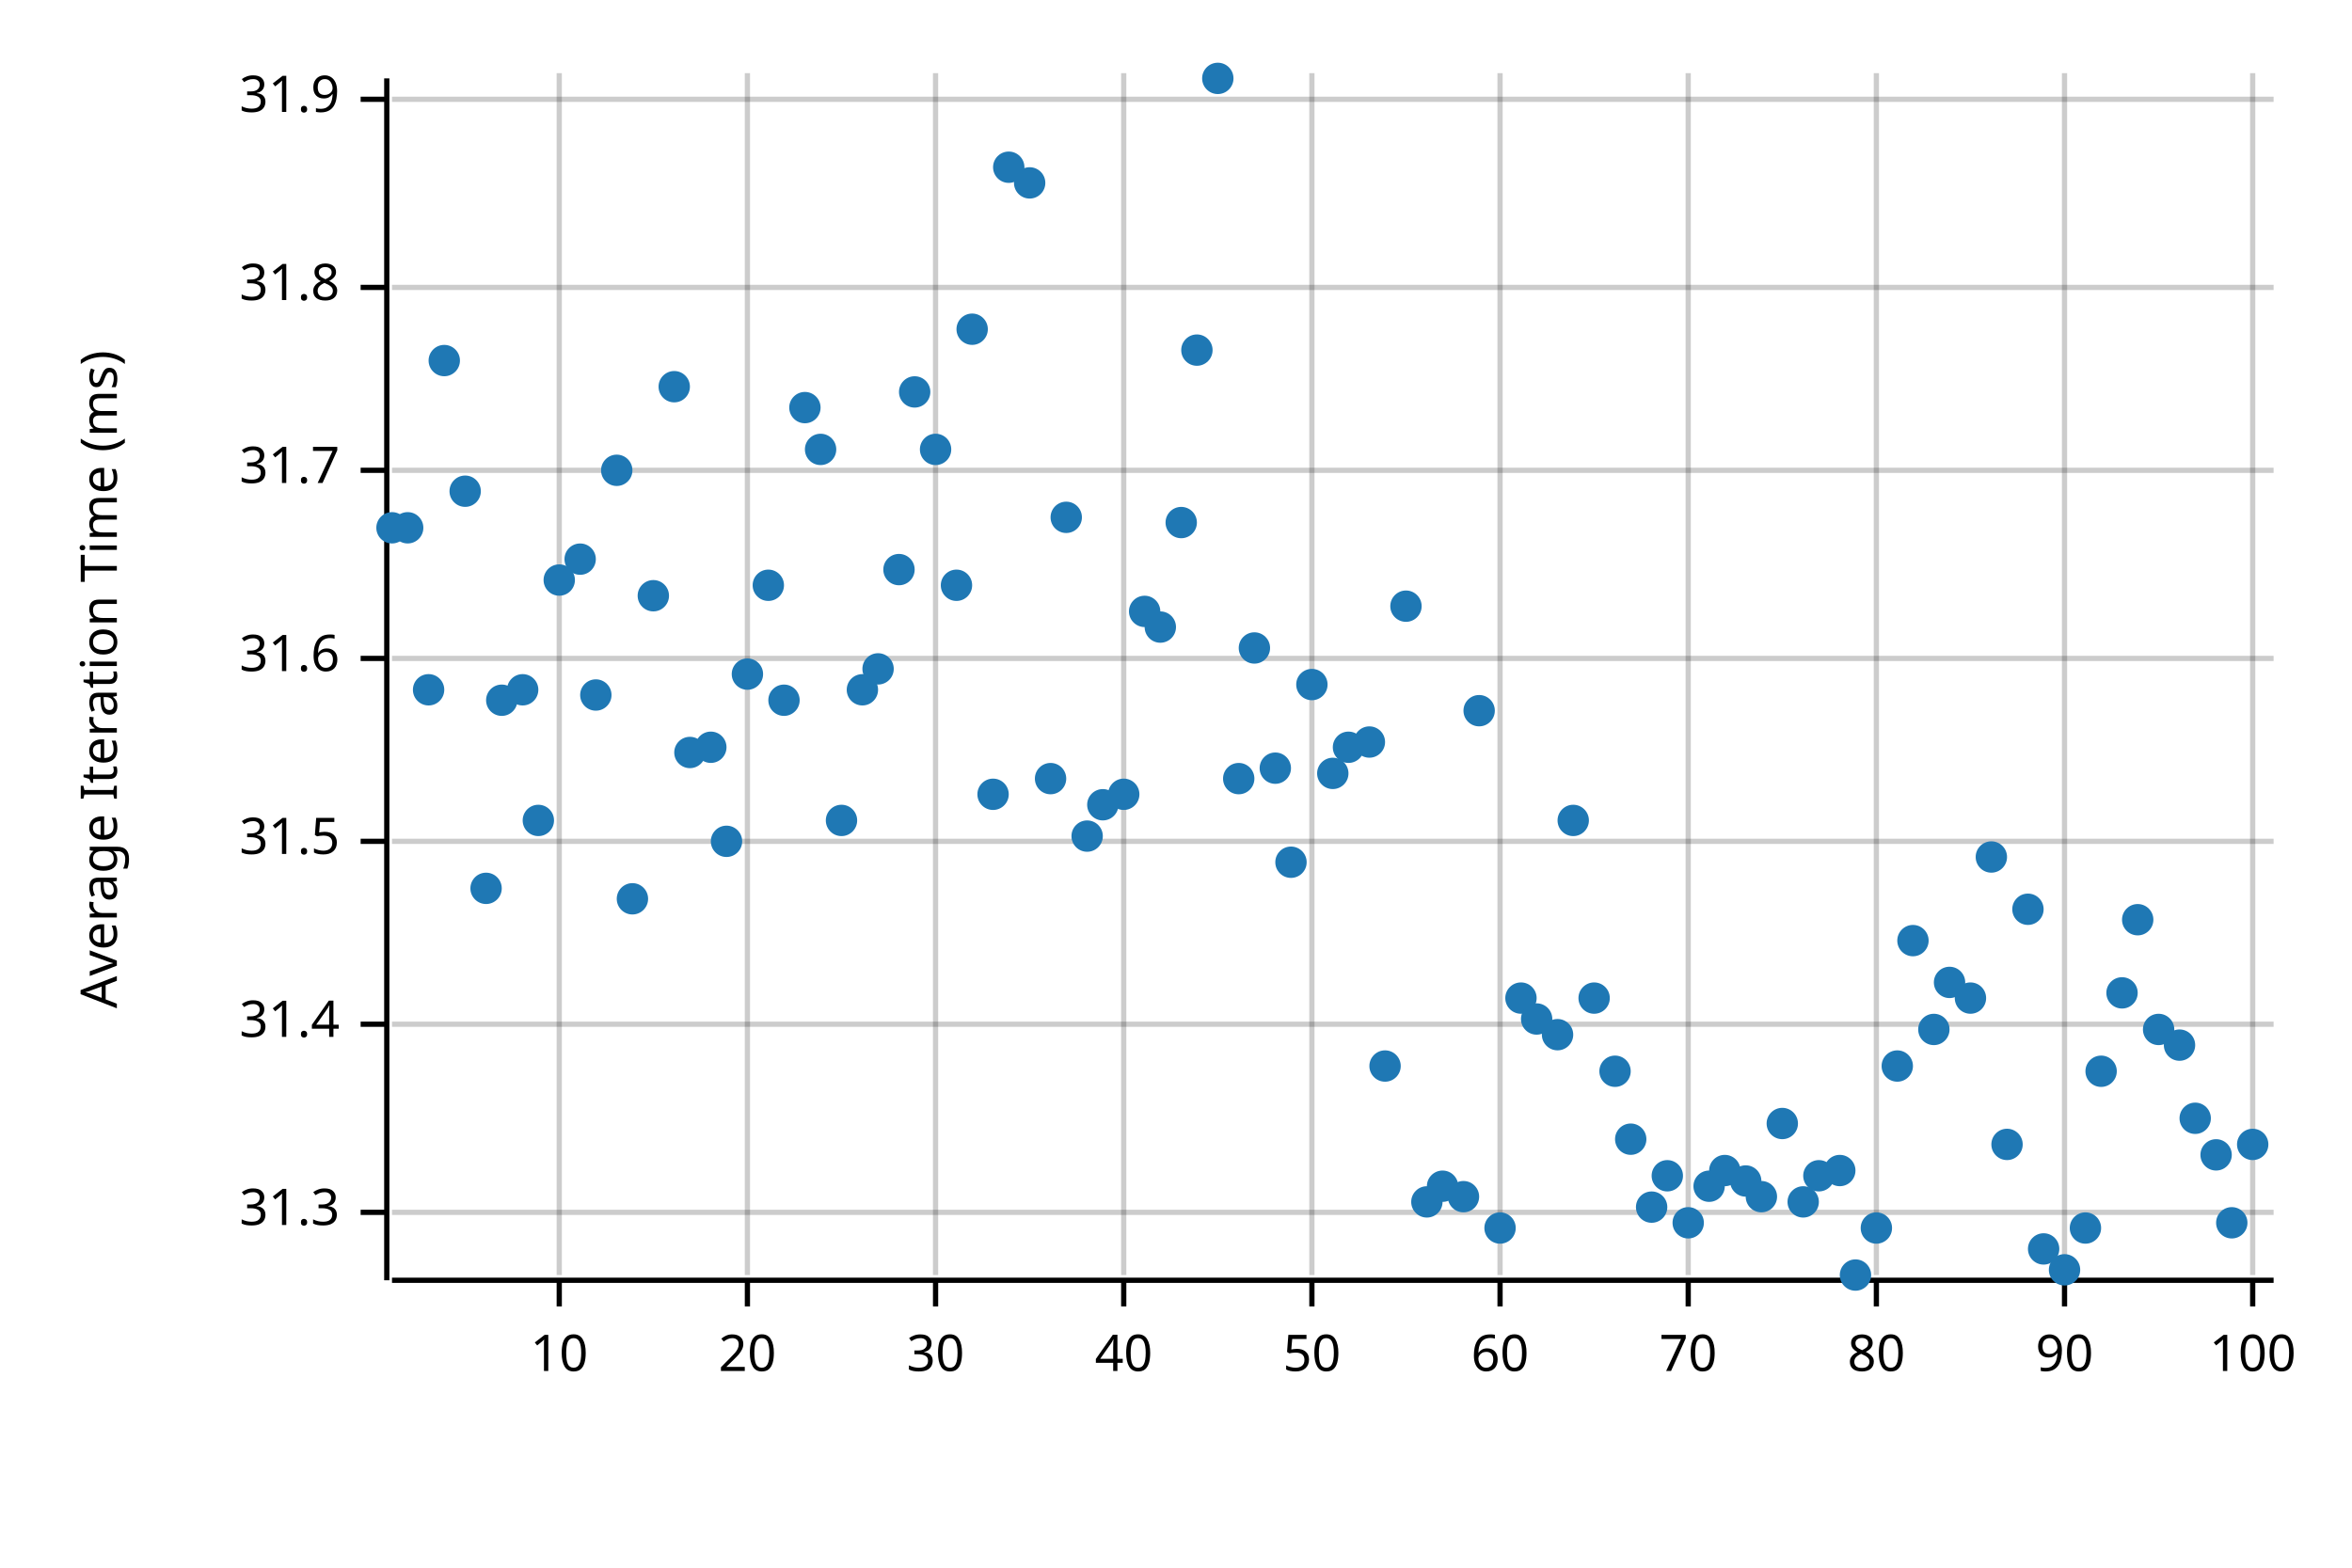
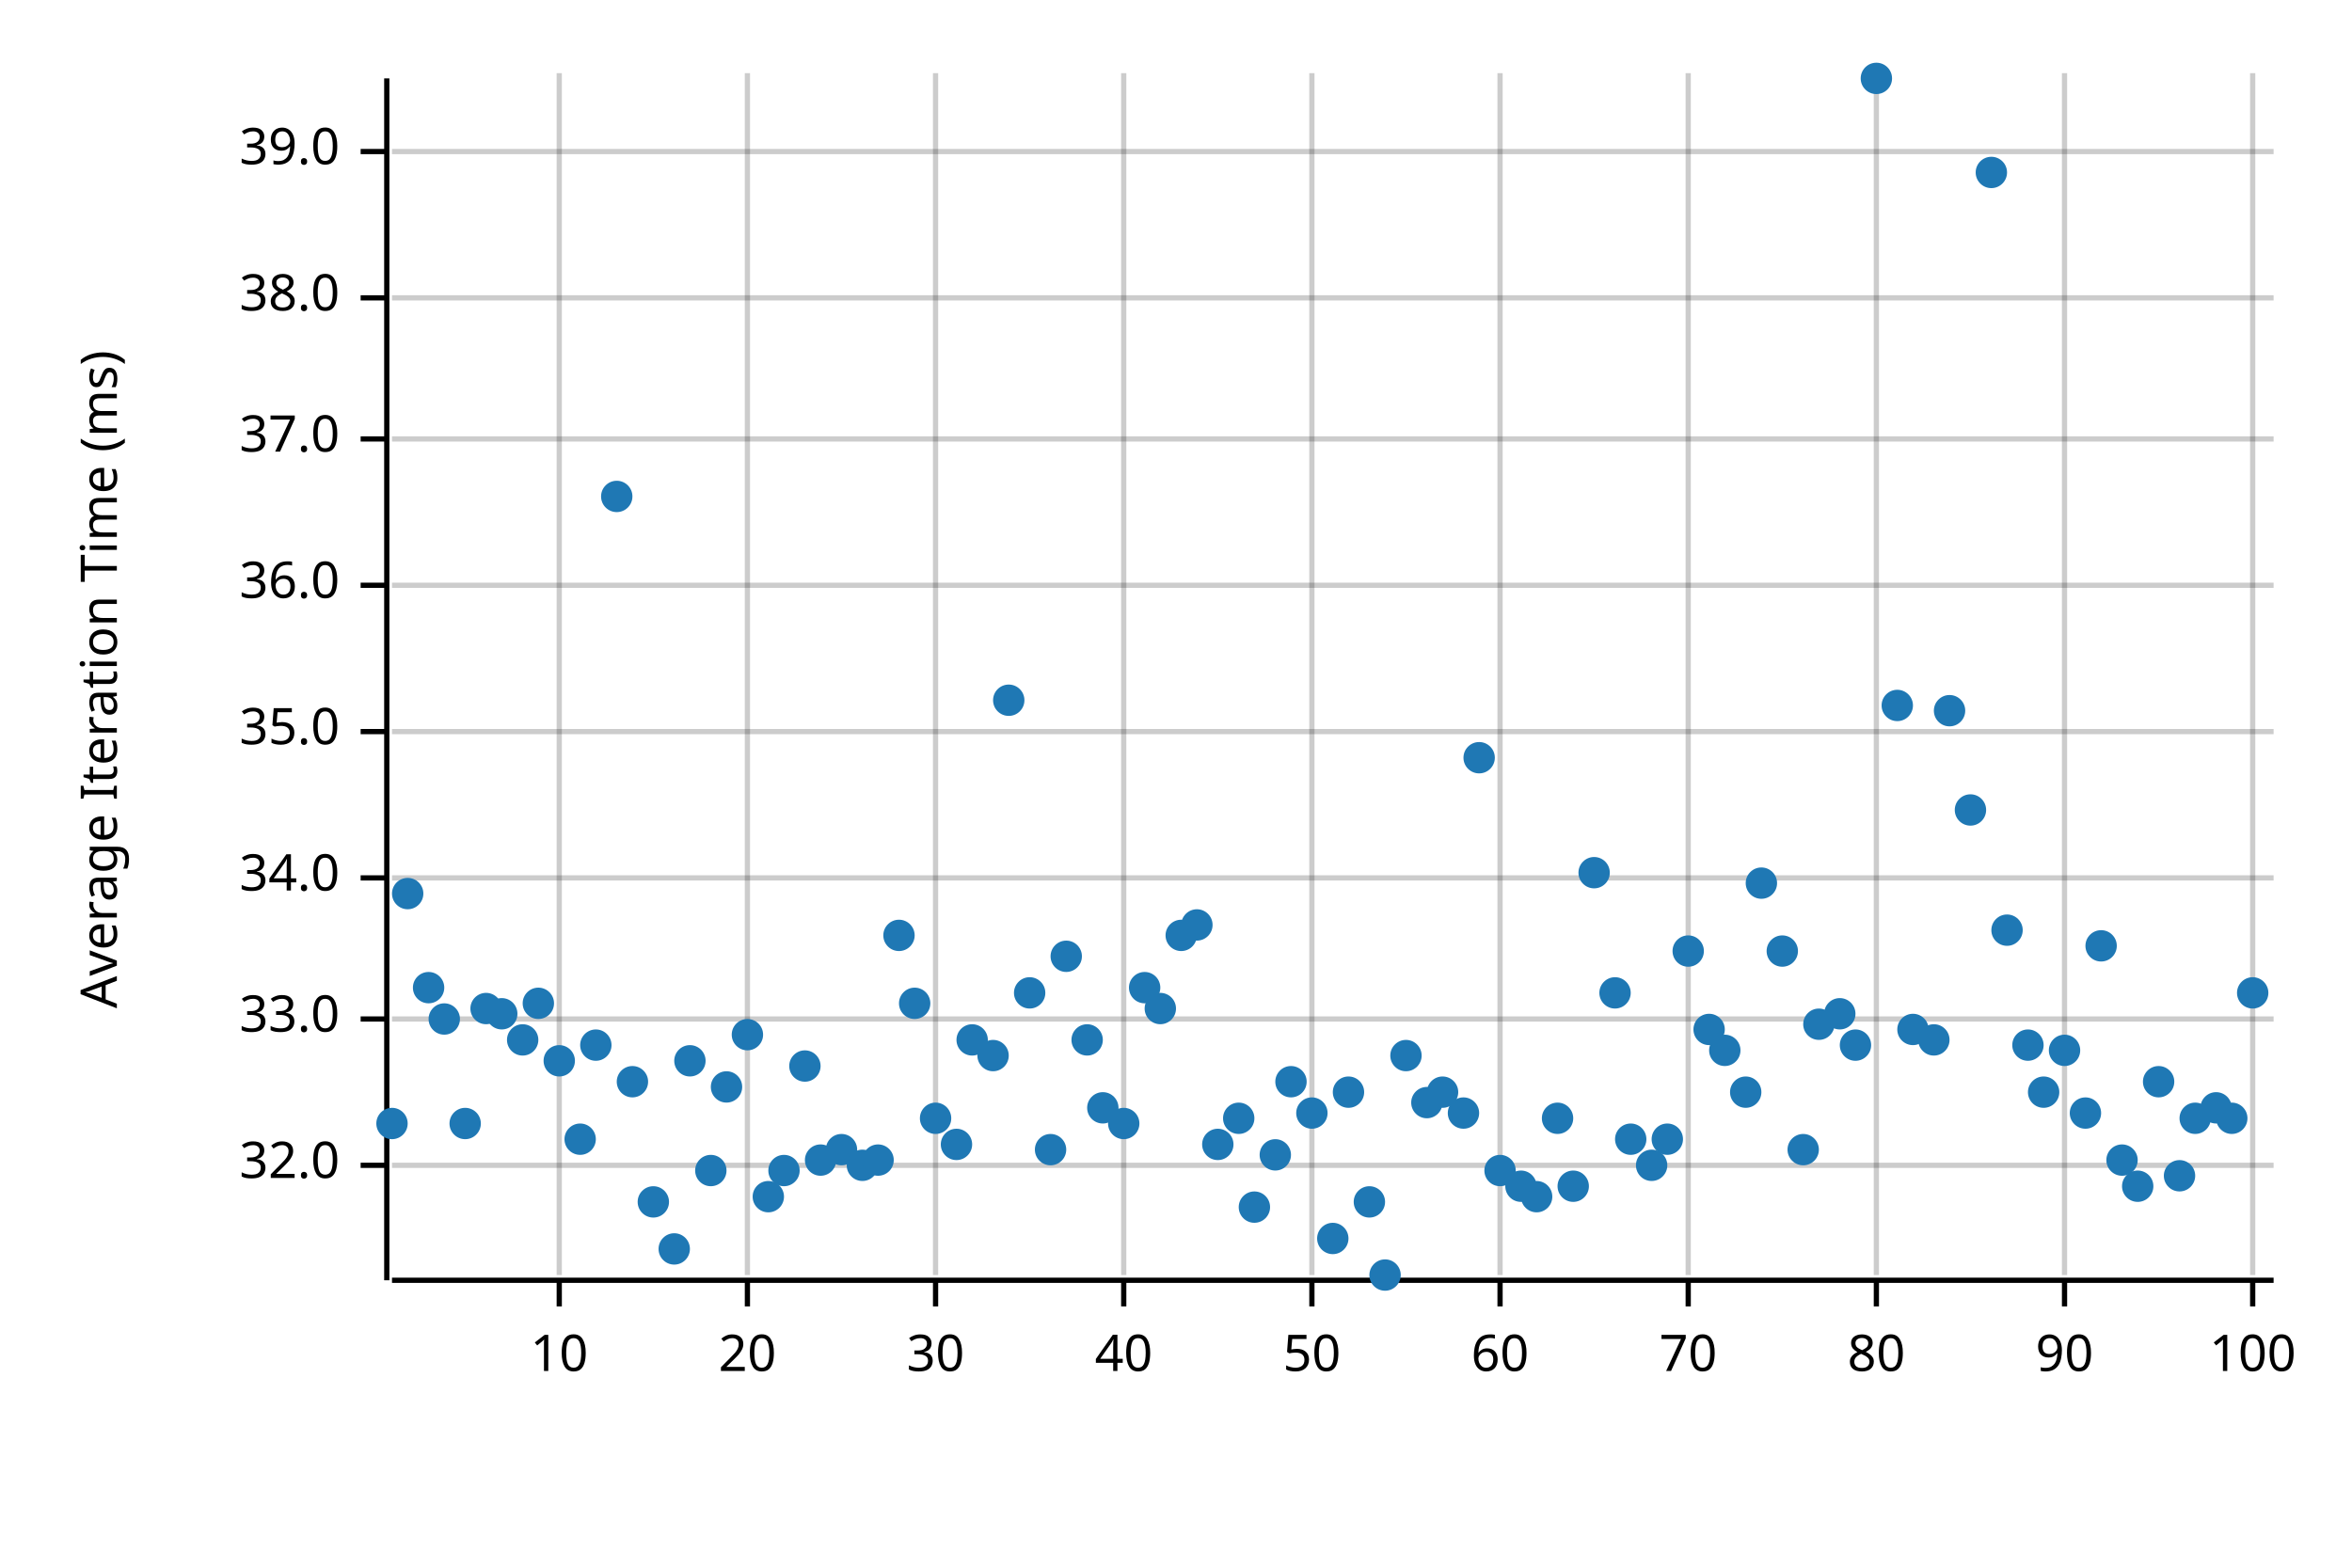
<svg xmlns="http://www.w3.org/2000/svg" width="450" height="300" viewBox="0 0 450 300">
  <text x="15" y="130" dy="0.76em" text-anchor="middle" font-family="sans-serif" font-size="9.677" opacity="1" fill="#000000" transform="rotate(270, 15, 130)">
Average Iteration Time (ms)
</text>
  <line opacity="0.2" stroke="#000000" stroke-width="1" x1="107" y1="244" x2="107" y2="14" />
  <line opacity="0.2" stroke="#000000" stroke-width="1" x1="143" y1="244" x2="143" y2="14" />
  <line opacity="0.2" stroke="#000000" stroke-width="1" x1="179" y1="244" x2="179" y2="14" />
  <line opacity="0.2" stroke="#000000" stroke-width="1" x1="215" y1="244" x2="215" y2="14" />
  <line opacity="0.2" stroke="#000000" stroke-width="1" x1="251" y1="244" x2="251" y2="14" />
  <line opacity="0.2" stroke="#000000" stroke-width="1" x1="287" y1="244" x2="287" y2="14" />
  <line opacity="0.2" stroke="#000000" stroke-width="1" x1="323" y1="244" x2="323" y2="14" />
  <line opacity="0.2" stroke="#000000" stroke-width="1" x1="359" y1="244" x2="359" y2="14" />
  <line opacity="0.2" stroke="#000000" stroke-width="1" x1="395" y1="244" x2="395" y2="14" />
  <line opacity="0.2" stroke="#000000" stroke-width="1" x1="431" y1="244" x2="431" y2="14" />
-   <line opacity="0.2" stroke="#000000" stroke-width="1" x1="75" y1="232" x2="435" y2="232" />
-   <line opacity="0.2" stroke="#000000" stroke-width="1" x1="75" y1="196" x2="435" y2="196" />
-   <line opacity="0.2" stroke="#000000" stroke-width="1" x1="75" y1="161" x2="435" y2="161" />
-   <line opacity="0.2" stroke="#000000" stroke-width="1" x1="75" y1="126" x2="435" y2="126" />
-   <line opacity="0.2" stroke="#000000" stroke-width="1" x1="75" y1="90" x2="435" y2="90" />
-   <line opacity="0.2" stroke="#000000" stroke-width="1" x1="75" y1="55" x2="435" y2="55" />
-   <line opacity="0.2" stroke="#000000" stroke-width="1" x1="75" y1="19" x2="435" y2="19" />
+   <line opacity="0.2" stroke="#000000" stroke-width="1" x1="75" y1="223" x2="435" y2="223" />
+   <line opacity="0.2" stroke="#000000" stroke-width="1" x1="75" y1="195" x2="435" y2="195" />
+   <line opacity="0.2" stroke="#000000" stroke-width="1" x1="75" y1="168" x2="435" y2="168" />
+   <line opacity="0.2" stroke="#000000" stroke-width="1" x1="75" y1="140" x2="435" y2="140" />
+   <line opacity="0.2" stroke="#000000" stroke-width="1" x1="75" y1="112" x2="435" y2="112" />
+   <line opacity="0.2" stroke="#000000" stroke-width="1" x1="75" y1="84" x2="435" y2="84" />
+   <line opacity="0.2" stroke="#000000" stroke-width="1" x1="75" y1="57" x2="435" y2="57" />
+   <line opacity="0.2" stroke="#000000" stroke-width="1" x1="75" y1="29" x2="435" y2="29" />
  <polyline fill="none" opacity="1" stroke="#000000" stroke-width="1" points="74,15 74,245 " />
-   <text x="65" y="232" dy="0.5ex" text-anchor="end" font-family="sans-serif" font-size="9.677" opacity="1" fill="#000000">
- 31.3
+   <text x="65" y="223" dy="0.5ex" text-anchor="end" font-family="sans-serif" font-size="9.677" opacity="1" fill="#000000">
+ 32.0
</text>
-   <polyline fill="none" opacity="1" stroke="#000000" stroke-width="1" points="69,232 74,232 " />
-   <text x="65" y="196" dy="0.5ex" text-anchor="end" font-family="sans-serif" font-size="9.677" opacity="1" fill="#000000">
- 31.4
+   <polyline fill="none" opacity="1" stroke="#000000" stroke-width="1" points="69,223 74,223 " />
+   <text x="65" y="195" dy="0.5ex" text-anchor="end" font-family="sans-serif" font-size="9.677" opacity="1" fill="#000000">
+ 33.0
</text>
-   <polyline fill="none" opacity="1" stroke="#000000" stroke-width="1" points="69,196 74,196 " />
-   <text x="65" y="161" dy="0.5ex" text-anchor="end" font-family="sans-serif" font-size="9.677" opacity="1" fill="#000000">
- 31.5
+   <polyline fill="none" opacity="1" stroke="#000000" stroke-width="1" points="69,195 74,195 " />
+   <text x="65" y="168" dy="0.5ex" text-anchor="end" font-family="sans-serif" font-size="9.677" opacity="1" fill="#000000">
+ 34.0
</text>
-   <polyline fill="none" opacity="1" stroke="#000000" stroke-width="1" points="69,161 74,161 " />
-   <text x="65" y="126" dy="0.5ex" text-anchor="end" font-family="sans-serif" font-size="9.677" opacity="1" fill="#000000">
- 31.6
+   <polyline fill="none" opacity="1" stroke="#000000" stroke-width="1" points="69,168 74,168 " />
+   <text x="65" y="140" dy="0.5ex" text-anchor="end" font-family="sans-serif" font-size="9.677" opacity="1" fill="#000000">
+ 35.0
</text>
-   <polyline fill="none" opacity="1" stroke="#000000" stroke-width="1" points="69,126 74,126 " />
-   <text x="65" y="90" dy="0.5ex" text-anchor="end" font-family="sans-serif" font-size="9.677" opacity="1" fill="#000000">
- 31.7
+   <polyline fill="none" opacity="1" stroke="#000000" stroke-width="1" points="69,140 74,140 " />
+   <text x="65" y="112" dy="0.5ex" text-anchor="end" font-family="sans-serif" font-size="9.677" opacity="1" fill="#000000">
+ 36.0
</text>
-   <polyline fill="none" opacity="1" stroke="#000000" stroke-width="1" points="69,90 74,90 " />
-   <text x="65" y="55" dy="0.5ex" text-anchor="end" font-family="sans-serif" font-size="9.677" opacity="1" fill="#000000">
- 31.8
+   <polyline fill="none" opacity="1" stroke="#000000" stroke-width="1" points="69,112 74,112 " />
+   <text x="65" y="84" dy="0.5ex" text-anchor="end" font-family="sans-serif" font-size="9.677" opacity="1" fill="#000000">
+ 37.0
</text>
-   <polyline fill="none" opacity="1" stroke="#000000" stroke-width="1" points="69,55 74,55 " />
-   <text x="65" y="19" dy="0.5ex" text-anchor="end" font-family="sans-serif" font-size="9.677" opacity="1" fill="#000000">
- 31.9
+   <polyline fill="none" opacity="1" stroke="#000000" stroke-width="1" points="69,84 74,84 " />
+   <text x="65" y="57" dy="0.5ex" text-anchor="end" font-family="sans-serif" font-size="9.677" opacity="1" fill="#000000">
+ 38.0
</text>
-   <polyline fill="none" opacity="1" stroke="#000000" stroke-width="1" points="69,19 74,19 " />
+   <polyline fill="none" opacity="1" stroke="#000000" stroke-width="1" points="69,57 74,57 " />
+   <text x="65" y="29" dy="0.5ex" text-anchor="end" font-family="sans-serif" font-size="9.677" opacity="1" fill="#000000">
+ 39.0
+ </text>
+   <polyline fill="none" opacity="1" stroke="#000000" stroke-width="1" points="69,29 74,29 " />
  <polyline fill="none" opacity="1" stroke="#000000" stroke-width="1" points="75,245 435,245 " />
  <text x="107" y="255" dy="0.76em" text-anchor="middle" font-family="sans-serif" font-size="9.677" opacity="1" fill="#000000">
10
</text>
  <polyline fill="none" opacity="1" stroke="#000000" stroke-width="1" points="107,245 107,250 " />
  <text x="143" y="255" dy="0.76em" text-anchor="middle" font-family="sans-serif" font-size="9.677" opacity="1" fill="#000000">
20
</text>
  <polyline fill="none" opacity="1" stroke="#000000" stroke-width="1" points="143,245 143,250 " />
  <text x="179" y="255" dy="0.76em" text-anchor="middle" font-family="sans-serif" font-size="9.677" opacity="1" fill="#000000">
30
</text>
  <polyline fill="none" opacity="1" stroke="#000000" stroke-width="1" points="179,245 179,250 " />
  <text x="215" y="255" dy="0.76em" text-anchor="middle" font-family="sans-serif" font-size="9.677" opacity="1" fill="#000000">
40
</text>
  <polyline fill="none" opacity="1" stroke="#000000" stroke-width="1" points="215,245 215,250 " />
  <text x="251" y="255" dy="0.76em" text-anchor="middle" font-family="sans-serif" font-size="9.677" opacity="1" fill="#000000">
50
</text>
  <polyline fill="none" opacity="1" stroke="#000000" stroke-width="1" points="251,245 251,250 " />
  <text x="287" y="255" dy="0.76em" text-anchor="middle" font-family="sans-serif" font-size="9.677" opacity="1" fill="#000000">
60
</text>
  <polyline fill="none" opacity="1" stroke="#000000" stroke-width="1" points="287,245 287,250 " />
  <text x="323" y="255" dy="0.76em" text-anchor="middle" font-family="sans-serif" font-size="9.677" opacity="1" fill="#000000">
70
</text>
  <polyline fill="none" opacity="1" stroke="#000000" stroke-width="1" points="323,245 323,250 " />
  <text x="359" y="255" dy="0.76em" text-anchor="middle" font-family="sans-serif" font-size="9.677" opacity="1" fill="#000000">
80
</text>
  <polyline fill="none" opacity="1" stroke="#000000" stroke-width="1" points="359,245 359,250 " />
  <text x="395" y="255" dy="0.76em" text-anchor="middle" font-family="sans-serif" font-size="9.677" opacity="1" fill="#000000">
90
</text>
  <polyline fill="none" opacity="1" stroke="#000000" stroke-width="1" points="395,245 395,250 " />
  <text x="431" y="255" dy="0.76em" text-anchor="middle" font-family="sans-serif" font-size="9.677" opacity="1" fill="#000000">
100
</text>
  <polyline fill="none" opacity="1" stroke="#000000" stroke-width="1" points="431,245 431,250 " />
-   <circle cx="75" cy="101" r="3" opacity="1" fill="#1F78B4" stroke="none" stroke-width="1" />
-   <circle cx="78" cy="101" r="3" opacity="1" fill="#1F78B4" stroke="none" stroke-width="1" />
-   <circle cx="82" cy="132" r="3" opacity="1" fill="#1F78B4" stroke="none" stroke-width="1" />
-   <circle cx="85" cy="69" r="3" opacity="1" fill="#1F78B4" stroke="none" stroke-width="1" />
-   <circle cx="89" cy="94" r="3" opacity="1" fill="#1F78B4" stroke="none" stroke-width="1" />
-   <circle cx="93" cy="170" r="3" opacity="1" fill="#1F78B4" stroke="none" stroke-width="1" />
-   <circle cx="96" cy="134" r="3" opacity="1" fill="#1F78B4" stroke="none" stroke-width="1" />
-   <circle cx="100" cy="132" r="3" opacity="1" fill="#1F78B4" stroke="none" stroke-width="1" />
-   <circle cx="103" cy="157" r="3" opacity="1" fill="#1F78B4" stroke="none" stroke-width="1" />
-   <circle cx="107" cy="111" r="3" opacity="1" fill="#1F78B4" stroke="none" stroke-width="1" />
-   <circle cx="111" cy="107" r="3" opacity="1" fill="#1F78B4" stroke="none" stroke-width="1" />
-   <circle cx="114" cy="133" r="3" opacity="1" fill="#1F78B4" stroke="none" stroke-width="1" />
-   <circle cx="118" cy="90" r="3" opacity="1" fill="#1F78B4" stroke="none" stroke-width="1" />
-   <circle cx="121" cy="172" r="3" opacity="1" fill="#1F78B4" stroke="none" stroke-width="1" />
-   <circle cx="125" cy="114" r="3" opacity="1" fill="#1F78B4" stroke="none" stroke-width="1" />
-   <circle cx="129" cy="74" r="3" opacity="1" fill="#1F78B4" stroke="none" stroke-width="1" />
-   <circle cx="132" cy="144" r="3" opacity="1" fill="#1F78B4" stroke="none" stroke-width="1" />
-   <circle cx="136" cy="143" r="3" opacity="1" fill="#1F78B4" stroke="none" stroke-width="1" />
-   <circle cx="139" cy="161" r="3" opacity="1" fill="#1F78B4" stroke="none" stroke-width="1" />
-   <circle cx="143" cy="129" r="3" opacity="1" fill="#1F78B4" stroke="none" stroke-width="1" />
-   <circle cx="147" cy="112" r="3" opacity="1" fill="#1F78B4" stroke="none" stroke-width="1" />
-   <circle cx="150" cy="134" r="3" opacity="1" fill="#1F78B4" stroke="none" stroke-width="1" />
-   <circle cx="154" cy="78" r="3" opacity="1" fill="#1F78B4" stroke="none" stroke-width="1" />
-   <circle cx="157" cy="86" r="3" opacity="1" fill="#1F78B4" stroke="none" stroke-width="1" />
-   <circle cx="161" cy="157" r="3" opacity="1" fill="#1F78B4" stroke="none" stroke-width="1" />
-   <circle cx="165" cy="132" r="3" opacity="1" fill="#1F78B4" stroke="none" stroke-width="1" />
-   <circle cx="168" cy="128" r="3" opacity="1" fill="#1F78B4" stroke="none" stroke-width="1" />
-   <circle cx="172" cy="109" r="3" opacity="1" fill="#1F78B4" stroke="none" stroke-width="1" />
-   <circle cx="175" cy="75" r="3" opacity="1" fill="#1F78B4" stroke="none" stroke-width="1" />
-   <circle cx="179" cy="86" r="3" opacity="1" fill="#1F78B4" stroke="none" stroke-width="1" />
-   <circle cx="183" cy="112" r="3" opacity="1" fill="#1F78B4" stroke="none" stroke-width="1" />
-   <circle cx="186" cy="63" r="3" opacity="1" fill="#1F78B4" stroke="none" stroke-width="1" />
-   <circle cx="190" cy="152" r="3" opacity="1" fill="#1F78B4" stroke="none" stroke-width="1" />
-   <circle cx="193" cy="32" r="3" opacity="1" fill="#1F78B4" stroke="none" stroke-width="1" />
-   <circle cx="197" cy="35" r="3" opacity="1" fill="#1F78B4" stroke="none" stroke-width="1" />
-   <circle cx="201" cy="149" r="3" opacity="1" fill="#1F78B4" stroke="none" stroke-width="1" />
-   <circle cx="204" cy="99" r="3" opacity="1" fill="#1F78B4" stroke="none" stroke-width="1" />
-   <circle cx="208" cy="160" r="3" opacity="1" fill="#1F78B4" stroke="none" stroke-width="1" />
-   <circle cx="211" cy="154" r="3" opacity="1" fill="#1F78B4" stroke="none" stroke-width="1" />
-   <circle cx="215" cy="152" r="3" opacity="1" fill="#1F78B4" stroke="none" stroke-width="1" />
-   <circle cx="219" cy="117" r="3" opacity="1" fill="#1F78B4" stroke="none" stroke-width="1" />
-   <circle cx="222" cy="120" r="3" opacity="1" fill="#1F78B4" stroke="none" stroke-width="1" />
-   <circle cx="226" cy="100" r="3" opacity="1" fill="#1F78B4" stroke="none" stroke-width="1" />
-   <circle cx="229" cy="67" r="3" opacity="1" fill="#1F78B4" stroke="none" stroke-width="1" />
-   <circle cx="233" cy="15" r="3" opacity="1" fill="#1F78B4" stroke="none" stroke-width="1" />
-   <circle cx="237" cy="149" r="3" opacity="1" fill="#1F78B4" stroke="none" stroke-width="1" />
-   <circle cx="240" cy="124" r="3" opacity="1" fill="#1F78B4" stroke="none" stroke-width="1" />
-   <circle cx="244" cy="147" r="3" opacity="1" fill="#1F78B4" stroke="none" stroke-width="1" />
-   <circle cx="247" cy="165" r="3" opacity="1" fill="#1F78B4" stroke="none" stroke-width="1" />
-   <circle cx="251" cy="131" r="3" opacity="1" fill="#1F78B4" stroke="none" stroke-width="1" />
-   <circle cx="255" cy="148" r="3" opacity="1" fill="#1F78B4" stroke="none" stroke-width="1" />
-   <circle cx="258" cy="143" r="3" opacity="1" fill="#1F78B4" stroke="none" stroke-width="1" />
-   <circle cx="262" cy="142" r="3" opacity="1" fill="#1F78B4" stroke="none" stroke-width="1" />
-   <circle cx="265" cy="204" r="3" opacity="1" fill="#1F78B4" stroke="none" stroke-width="1" />
-   <circle cx="269" cy="116" r="3" opacity="1" fill="#1F78B4" stroke="none" stroke-width="1" />
-   <circle cx="273" cy="230" r="3" opacity="1" fill="#1F78B4" stroke="none" stroke-width="1" />
-   <circle cx="276" cy="227" r="3" opacity="1" fill="#1F78B4" stroke="none" stroke-width="1" />
-   <circle cx="280" cy="229" r="3" opacity="1" fill="#1F78B4" stroke="none" stroke-width="1" />
-   <circle cx="283" cy="136" r="3" opacity="1" fill="#1F78B4" stroke="none" stroke-width="1" />
-   <circle cx="287" cy="235" r="3" opacity="1" fill="#1F78B4" stroke="none" stroke-width="1" />
-   <circle cx="291" cy="191" r="3" opacity="1" fill="#1F78B4" stroke="none" stroke-width="1" />
-   <circle cx="294" cy="195" r="3" opacity="1" fill="#1F78B4" stroke="none" stroke-width="1" />
-   <circle cx="298" cy="198" r="3" opacity="1" fill="#1F78B4" stroke="none" stroke-width="1" />
-   <circle cx="301" cy="157" r="3" opacity="1" fill="#1F78B4" stroke="none" stroke-width="1" />
-   <circle cx="305" cy="191" r="3" opacity="1" fill="#1F78B4" stroke="none" stroke-width="1" />
-   <circle cx="309" cy="205" r="3" opacity="1" fill="#1F78B4" stroke="none" stroke-width="1" />
+   <circle cx="75" cy="215" r="3" opacity="1" fill="#1F78B4" stroke="none" stroke-width="1" />
+   <circle cx="78" cy="171" r="3" opacity="1" fill="#1F78B4" stroke="none" stroke-width="1" />
+   <circle cx="82" cy="189" r="3" opacity="1" fill="#1F78B4" stroke="none" stroke-width="1" />
+   <circle cx="85" cy="195" r="3" opacity="1" fill="#1F78B4" stroke="none" stroke-width="1" />
+   <circle cx="89" cy="215" r="3" opacity="1" fill="#1F78B4" stroke="none" stroke-width="1" />
+   <circle cx="93" cy="193" r="3" opacity="1" fill="#1F78B4" stroke="none" stroke-width="1" />
+   <circle cx="96" cy="194" r="3" opacity="1" fill="#1F78B4" stroke="none" stroke-width="1" />
+   <circle cx="100" cy="199" r="3" opacity="1" fill="#1F78B4" stroke="none" stroke-width="1" />
+   <circle cx="103" cy="192" r="3" opacity="1" fill="#1F78B4" stroke="none" stroke-width="1" />
+   <circle cx="107" cy="203" r="3" opacity="1" fill="#1F78B4" stroke="none" stroke-width="1" />
+   <circle cx="111" cy="218" r="3" opacity="1" fill="#1F78B4" stroke="none" stroke-width="1" />
+   <circle cx="114" cy="200" r="3" opacity="1" fill="#1F78B4" stroke="none" stroke-width="1" />
+   <circle cx="118" cy="95" r="3" opacity="1" fill="#1F78B4" stroke="none" stroke-width="1" />
+   <circle cx="121" cy="207" r="3" opacity="1" fill="#1F78B4" stroke="none" stroke-width="1" />
+   <circle cx="125" cy="230" r="3" opacity="1" fill="#1F78B4" stroke="none" stroke-width="1" />
+   <circle cx="129" cy="239" r="3" opacity="1" fill="#1F78B4" stroke="none" stroke-width="1" />
+   <circle cx="132" cy="203" r="3" opacity="1" fill="#1F78B4" stroke="none" stroke-width="1" />
+   <circle cx="136" cy="224" r="3" opacity="1" fill="#1F78B4" stroke="none" stroke-width="1" />
+   <circle cx="139" cy="208" r="3" opacity="1" fill="#1F78B4" stroke="none" stroke-width="1" />
+   <circle cx="143" cy="198" r="3" opacity="1" fill="#1F78B4" stroke="none" stroke-width="1" />
+   <circle cx="147" cy="229" r="3" opacity="1" fill="#1F78B4" stroke="none" stroke-width="1" />
+   <circle cx="150" cy="224" r="3" opacity="1" fill="#1F78B4" stroke="none" stroke-width="1" />
+   <circle cx="154" cy="204" r="3" opacity="1" fill="#1F78B4" stroke="none" stroke-width="1" />
+   <circle cx="157" cy="222" r="3" opacity="1" fill="#1F78B4" stroke="none" stroke-width="1" />
+   <circle cx="161" cy="220" r="3" opacity="1" fill="#1F78B4" stroke="none" stroke-width="1" />
+   <circle cx="165" cy="223" r="3" opacity="1" fill="#1F78B4" stroke="none" stroke-width="1" />
+   <circle cx="168" cy="222" r="3" opacity="1" fill="#1F78B4" stroke="none" stroke-width="1" />
+   <circle cx="172" cy="179" r="3" opacity="1" fill="#1F78B4" stroke="none" stroke-width="1" />
+   <circle cx="175" cy="192" r="3" opacity="1" fill="#1F78B4" stroke="none" stroke-width="1" />
+   <circle cx="179" cy="214" r="3" opacity="1" fill="#1F78B4" stroke="none" stroke-width="1" />
+   <circle cx="183" cy="219" r="3" opacity="1" fill="#1F78B4" stroke="none" stroke-width="1" />
+   <circle cx="186" cy="199" r="3" opacity="1" fill="#1F78B4" stroke="none" stroke-width="1" />
+   <circle cx="190" cy="202" r="3" opacity="1" fill="#1F78B4" stroke="none" stroke-width="1" />
+   <circle cx="193" cy="134" r="3" opacity="1" fill="#1F78B4" stroke="none" stroke-width="1" />
+   <circle cx="197" cy="190" r="3" opacity="1" fill="#1F78B4" stroke="none" stroke-width="1" />
+   <circle cx="201" cy="220" r="3" opacity="1" fill="#1F78B4" stroke="none" stroke-width="1" />
+   <circle cx="204" cy="183" r="3" opacity="1" fill="#1F78B4" stroke="none" stroke-width="1" />
+   <circle cx="208" cy="199" r="3" opacity="1" fill="#1F78B4" stroke="none" stroke-width="1" />
+   <circle cx="211" cy="212" r="3" opacity="1" fill="#1F78B4" stroke="none" stroke-width="1" />
+   <circle cx="215" cy="215" r="3" opacity="1" fill="#1F78B4" stroke="none" stroke-width="1" />
+   <circle cx="219" cy="189" r="3" opacity="1" fill="#1F78B4" stroke="none" stroke-width="1" />
+   <circle cx="222" cy="193" r="3" opacity="1" fill="#1F78B4" stroke="none" stroke-width="1" />
+   <circle cx="226" cy="179" r="3" opacity="1" fill="#1F78B4" stroke="none" stroke-width="1" />
+   <circle cx="229" cy="177" r="3" opacity="1" fill="#1F78B4" stroke="none" stroke-width="1" />
+   <circle cx="233" cy="219" r="3" opacity="1" fill="#1F78B4" stroke="none" stroke-width="1" />
+   <circle cx="237" cy="214" r="3" opacity="1" fill="#1F78B4" stroke="none" stroke-width="1" />
+   <circle cx="240" cy="231" r="3" opacity="1" fill="#1F78B4" stroke="none" stroke-width="1" />
+   <circle cx="244" cy="221" r="3" opacity="1" fill="#1F78B4" stroke="none" stroke-width="1" />
+   <circle cx="247" cy="207" r="3" opacity="1" fill="#1F78B4" stroke="none" stroke-width="1" />
+   <circle cx="251" cy="213" r="3" opacity="1" fill="#1F78B4" stroke="none" stroke-width="1" />
+   <circle cx="255" cy="237" r="3" opacity="1" fill="#1F78B4" stroke="none" stroke-width="1" />
+   <circle cx="258" cy="209" r="3" opacity="1" fill="#1F78B4" stroke="none" stroke-width="1" />
+   <circle cx="262" cy="230" r="3" opacity="1" fill="#1F78B4" stroke="none" stroke-width="1" />
+   <circle cx="265" cy="244" r="3" opacity="1" fill="#1F78B4" stroke="none" stroke-width="1" />
+   <circle cx="269" cy="202" r="3" opacity="1" fill="#1F78B4" stroke="none" stroke-width="1" />
+   <circle cx="273" cy="211" r="3" opacity="1" fill="#1F78B4" stroke="none" stroke-width="1" />
+   <circle cx="276" cy="209" r="3" opacity="1" fill="#1F78B4" stroke="none" stroke-width="1" />
+   <circle cx="280" cy="213" r="3" opacity="1" fill="#1F78B4" stroke="none" stroke-width="1" />
+   <circle cx="283" cy="145" r="3" opacity="1" fill="#1F78B4" stroke="none" stroke-width="1" />
+   <circle cx="287" cy="224" r="3" opacity="1" fill="#1F78B4" stroke="none" stroke-width="1" />
+   <circle cx="291" cy="227" r="3" opacity="1" fill="#1F78B4" stroke="none" stroke-width="1" />
+   <circle cx="294" cy="229" r="3" opacity="1" fill="#1F78B4" stroke="none" stroke-width="1" />
+   <circle cx="298" cy="214" r="3" opacity="1" fill="#1F78B4" stroke="none" stroke-width="1" />
+   <circle cx="301" cy="227" r="3" opacity="1" fill="#1F78B4" stroke="none" stroke-width="1" />
+   <circle cx="305" cy="167" r="3" opacity="1" fill="#1F78B4" stroke="none" stroke-width="1" />
+   <circle cx="309" cy="190" r="3" opacity="1" fill="#1F78B4" stroke="none" stroke-width="1" />
  <circle cx="312" cy="218" r="3" opacity="1" fill="#1F78B4" stroke="none" stroke-width="1" />
-   <circle cx="316" cy="231" r="3" opacity="1" fill="#1F78B4" stroke="none" stroke-width="1" />
-   <circle cx="319" cy="225" r="3" opacity="1" fill="#1F78B4" stroke="none" stroke-width="1" />
-   <circle cx="323" cy="234" r="3" opacity="1" fill="#1F78B4" stroke="none" stroke-width="1" />
-   <circle cx="327" cy="227" r="3" opacity="1" fill="#1F78B4" stroke="none" stroke-width="1" />
-   <circle cx="330" cy="224" r="3" opacity="1" fill="#1F78B4" stroke="none" stroke-width="1" />
-   <circle cx="334" cy="226" r="3" opacity="1" fill="#1F78B4" stroke="none" stroke-width="1" />
-   <circle cx="337" cy="229" r="3" opacity="1" fill="#1F78B4" stroke="none" stroke-width="1" />
-   <circle cx="341" cy="215" r="3" opacity="1" fill="#1F78B4" stroke="none" stroke-width="1" />
-   <circle cx="345" cy="230" r="3" opacity="1" fill="#1F78B4" stroke="none" stroke-width="1" />
-   <circle cx="348" cy="225" r="3" opacity="1" fill="#1F78B4" stroke="none" stroke-width="1" />
-   <circle cx="352" cy="224" r="3" opacity="1" fill="#1F78B4" stroke="none" stroke-width="1" />
-   <circle cx="355" cy="244" r="3" opacity="1" fill="#1F78B4" stroke="none" stroke-width="1" />
-   <circle cx="359" cy="235" r="3" opacity="1" fill="#1F78B4" stroke="none" stroke-width="1" />
-   <circle cx="363" cy="204" r="3" opacity="1" fill="#1F78B4" stroke="none" stroke-width="1" />
-   <circle cx="366" cy="180" r="3" opacity="1" fill="#1F78B4" stroke="none" stroke-width="1" />
-   <circle cx="370" cy="197" r="3" opacity="1" fill="#1F78B4" stroke="none" stroke-width="1" />
-   <circle cx="373" cy="188" r="3" opacity="1" fill="#1F78B4" stroke="none" stroke-width="1" />
-   <circle cx="377" cy="191" r="3" opacity="1" fill="#1F78B4" stroke="none" stroke-width="1" />
-   <circle cx="381" cy="164" r="3" opacity="1" fill="#1F78B4" stroke="none" stroke-width="1" />
-   <circle cx="384" cy="219" r="3" opacity="1" fill="#1F78B4" stroke="none" stroke-width="1" />
-   <circle cx="388" cy="174" r="3" opacity="1" fill="#1F78B4" stroke="none" stroke-width="1" />
-   <circle cx="391" cy="239" r="3" opacity="1" fill="#1F78B4" stroke="none" stroke-width="1" />
-   <circle cx="395" cy="243" r="3" opacity="1" fill="#1F78B4" stroke="none" stroke-width="1" />
-   <circle cx="399" cy="235" r="3" opacity="1" fill="#1F78B4" stroke="none" stroke-width="1" />
-   <circle cx="402" cy="205" r="3" opacity="1" fill="#1F78B4" stroke="none" stroke-width="1" />
-   <circle cx="406" cy="190" r="3" opacity="1" fill="#1F78B4" stroke="none" stroke-width="1" />
-   <circle cx="409" cy="176" r="3" opacity="1" fill="#1F78B4" stroke="none" stroke-width="1" />
-   <circle cx="413" cy="197" r="3" opacity="1" fill="#1F78B4" stroke="none" stroke-width="1" />
-   <circle cx="417" cy="200" r="3" opacity="1" fill="#1F78B4" stroke="none" stroke-width="1" />
+   <circle cx="316" cy="223" r="3" opacity="1" fill="#1F78B4" stroke="none" stroke-width="1" />
+   <circle cx="319" cy="218" r="3" opacity="1" fill="#1F78B4" stroke="none" stroke-width="1" />
+   <circle cx="323" cy="182" r="3" opacity="1" fill="#1F78B4" stroke="none" stroke-width="1" />
+   <circle cx="327" cy="197" r="3" opacity="1" fill="#1F78B4" stroke="none" stroke-width="1" />
+   <circle cx="330" cy="201" r="3" opacity="1" fill="#1F78B4" stroke="none" stroke-width="1" />
+   <circle cx="334" cy="209" r="3" opacity="1" fill="#1F78B4" stroke="none" stroke-width="1" />
+   <circle cx="337" cy="169" r="3" opacity="1" fill="#1F78B4" stroke="none" stroke-width="1" />
+   <circle cx="341" cy="182" r="3" opacity="1" fill="#1F78B4" stroke="none" stroke-width="1" />
+   <circle cx="345" cy="220" r="3" opacity="1" fill="#1F78B4" stroke="none" stroke-width="1" />
+   <circle cx="348" cy="196" r="3" opacity="1" fill="#1F78B4" stroke="none" stroke-width="1" />
+   <circle cx="352" cy="194" r="3" opacity="1" fill="#1F78B4" stroke="none" stroke-width="1" />
+   <circle cx="355" cy="200" r="3" opacity="1" fill="#1F78B4" stroke="none" stroke-width="1" />
+   <circle cx="359" cy="15" r="3" opacity="1" fill="#1F78B4" stroke="none" stroke-width="1" />
+   <circle cx="363" cy="135" r="3" opacity="1" fill="#1F78B4" stroke="none" stroke-width="1" />
+   <circle cx="366" cy="197" r="3" opacity="1" fill="#1F78B4" stroke="none" stroke-width="1" />
+   <circle cx="370" cy="199" r="3" opacity="1" fill="#1F78B4" stroke="none" stroke-width="1" />
+   <circle cx="373" cy="136" r="3" opacity="1" fill="#1F78B4" stroke="none" stroke-width="1" />
+   <circle cx="377" cy="155" r="3" opacity="1" fill="#1F78B4" stroke="none" stroke-width="1" />
+   <circle cx="381" cy="33" r="3" opacity="1" fill="#1F78B4" stroke="none" stroke-width="1" />
+   <circle cx="384" cy="178" r="3" opacity="1" fill="#1F78B4" stroke="none" stroke-width="1" />
+   <circle cx="388" cy="200" r="3" opacity="1" fill="#1F78B4" stroke="none" stroke-width="1" />
+   <circle cx="391" cy="209" r="3" opacity="1" fill="#1F78B4" stroke="none" stroke-width="1" />
+   <circle cx="395" cy="201" r="3" opacity="1" fill="#1F78B4" stroke="none" stroke-width="1" />
+   <circle cx="399" cy="213" r="3" opacity="1" fill="#1F78B4" stroke="none" stroke-width="1" />
+   <circle cx="402" cy="181" r="3" opacity="1" fill="#1F78B4" stroke="none" stroke-width="1" />
+   <circle cx="406" cy="222" r="3" opacity="1" fill="#1F78B4" stroke="none" stroke-width="1" />
+   <circle cx="409" cy="227" r="3" opacity="1" fill="#1F78B4" stroke="none" stroke-width="1" />
+   <circle cx="413" cy="207" r="3" opacity="1" fill="#1F78B4" stroke="none" stroke-width="1" />
+   <circle cx="417" cy="225" r="3" opacity="1" fill="#1F78B4" stroke="none" stroke-width="1" />
  <circle cx="420" cy="214" r="3" opacity="1" fill="#1F78B4" stroke="none" stroke-width="1" />
-   <circle cx="424" cy="221" r="3" opacity="1" fill="#1F78B4" stroke="none" stroke-width="1" />
-   <circle cx="427" cy="234" r="3" opacity="1" fill="#1F78B4" stroke="none" stroke-width="1" />
-   <circle cx="431" cy="219" r="3" opacity="1" fill="#1F78B4" stroke="none" stroke-width="1" />
+   <circle cx="424" cy="212" r="3" opacity="1" fill="#1F78B4" stroke="none" stroke-width="1" />
+   <circle cx="427" cy="214" r="3" opacity="1" fill="#1F78B4" stroke="none" stroke-width="1" />
+   <circle cx="431" cy="190" r="3" opacity="1" fill="#1F78B4" stroke="none" stroke-width="1" />
</svg>
